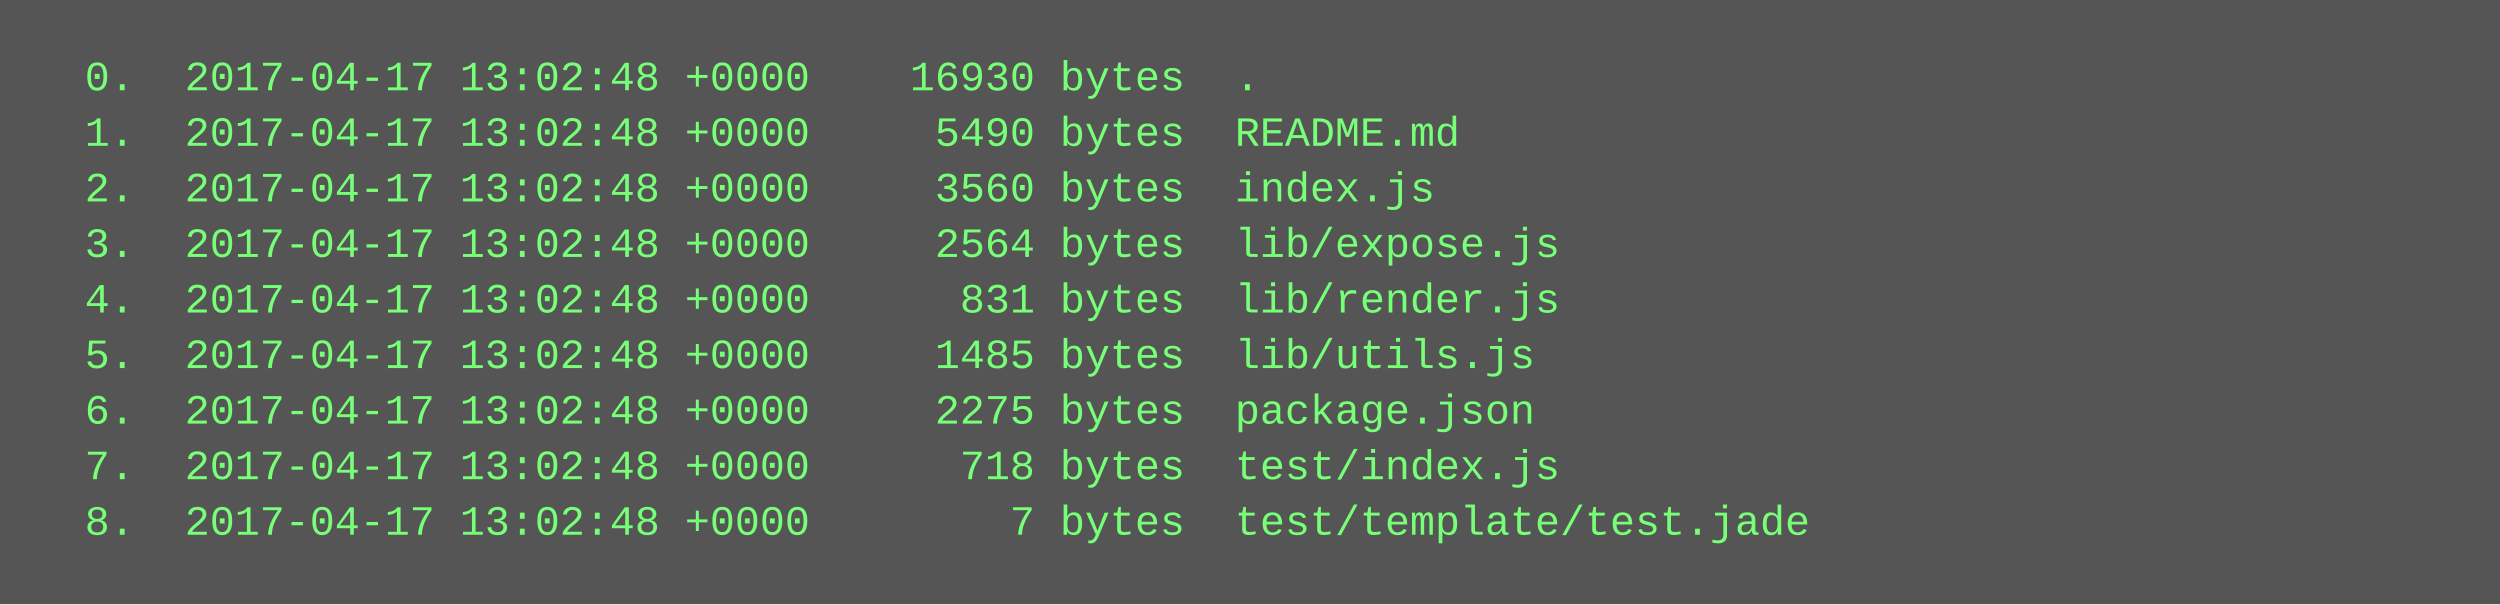
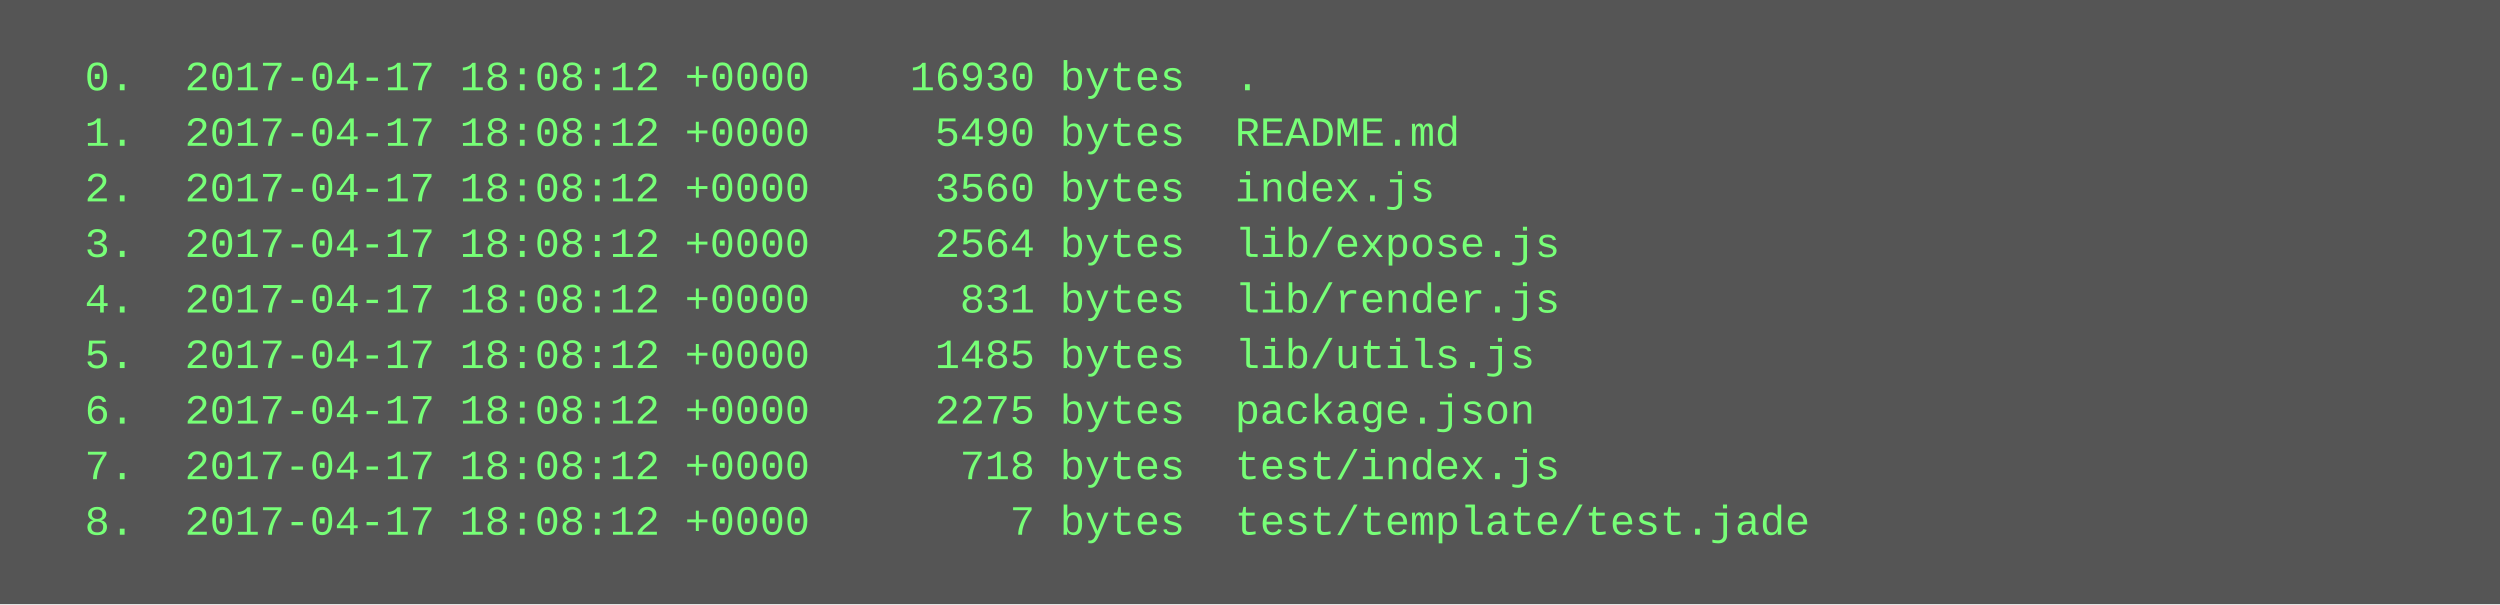
<svg xmlns="http://www.w3.org/2000/svg" height="174" width="720">
  <rect height="174" fill="#555" width="720" />
  <text fill="#7f7" font-family="Courier New" font-size="12" xml:space="preserve">
-     <tspan x="10" y="26">  0.  2017-04-17 13:02:48 +0000    16930 bytes  .</tspan>
-     <tspan x="10" y="42">  1.  2017-04-17 13:02:48 +0000     5490 bytes  README.md</tspan>
-     <tspan x="10" y="58">  2.  2017-04-17 13:02:48 +0000     3560 bytes  index.js</tspan>
-     <tspan x="10" y="74">  3.  2017-04-17 13:02:48 +0000     2564 bytes  lib/expose.js</tspan>
-     <tspan x="10" y="90">  4.  2017-04-17 13:02:48 +0000      831 bytes  lib/render.js</tspan>
-     <tspan x="10" y="106">  5.  2017-04-17 13:02:48 +0000     1485 bytes  lib/utils.js</tspan>
-     <tspan x="10" y="122">  6.  2017-04-17 13:02:48 +0000     2275 bytes  package.json</tspan>
-     <tspan x="10" y="138">  7.  2017-04-17 13:02:48 +0000      718 bytes  test/index.js</tspan>
-     <tspan x="10" y="154">  8.  2017-04-17 13:02:48 +0000        7 bytes  test/template/test.jade</tspan>
+     <tspan x="10" y="26">  0.  2017-04-17 18:08:12 +0000    16930 bytes  .</tspan>
+     <tspan x="10" y="42">  1.  2017-04-17 18:08:12 +0000     5490 bytes  README.md</tspan>
+     <tspan x="10" y="58">  2.  2017-04-17 18:08:12 +0000     3560 bytes  index.js</tspan>
+     <tspan x="10" y="74">  3.  2017-04-17 18:08:12 +0000     2564 bytes  lib/expose.js</tspan>
+     <tspan x="10" y="90">  4.  2017-04-17 18:08:12 +0000      831 bytes  lib/render.js</tspan>
+     <tspan x="10" y="106">  5.  2017-04-17 18:08:12 +0000     1485 bytes  lib/utils.js</tspan>
+     <tspan x="10" y="122">  6.  2017-04-17 18:08:12 +0000     2275 bytes  package.json</tspan>
+     <tspan x="10" y="138">  7.  2017-04-17 18:08:12 +0000      718 bytes  test/index.js</tspan>
+     <tspan x="10" y="154">  8.  2017-04-17 18:08:12 +0000        7 bytes  test/template/test.jade</tspan>
  </text>
</svg>
